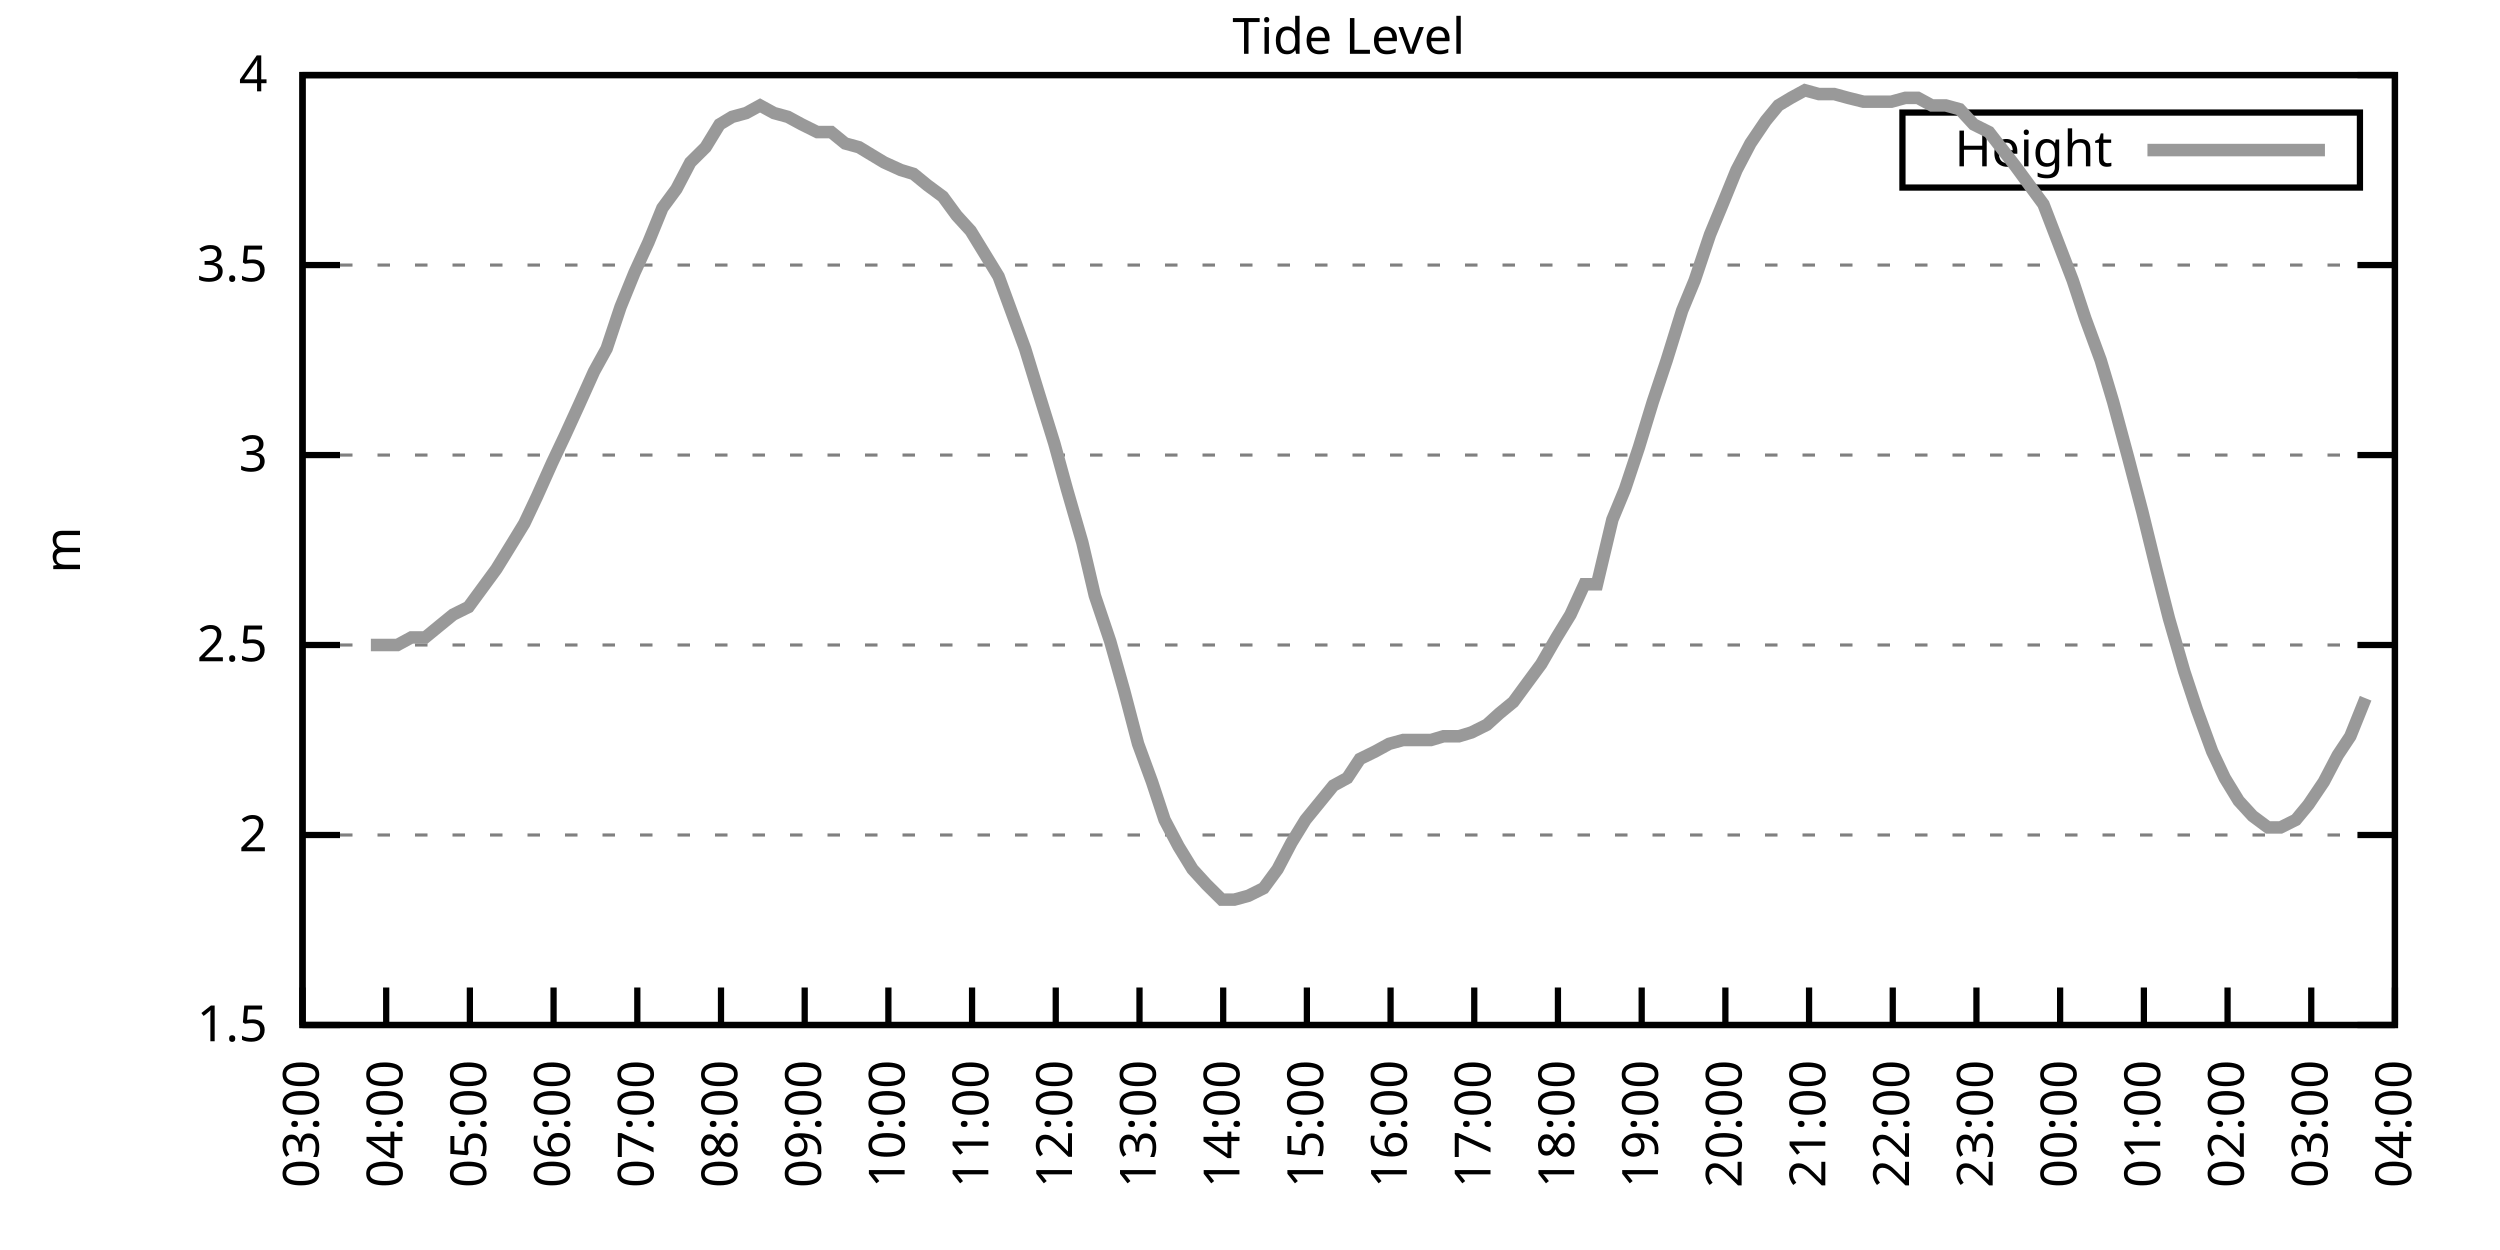
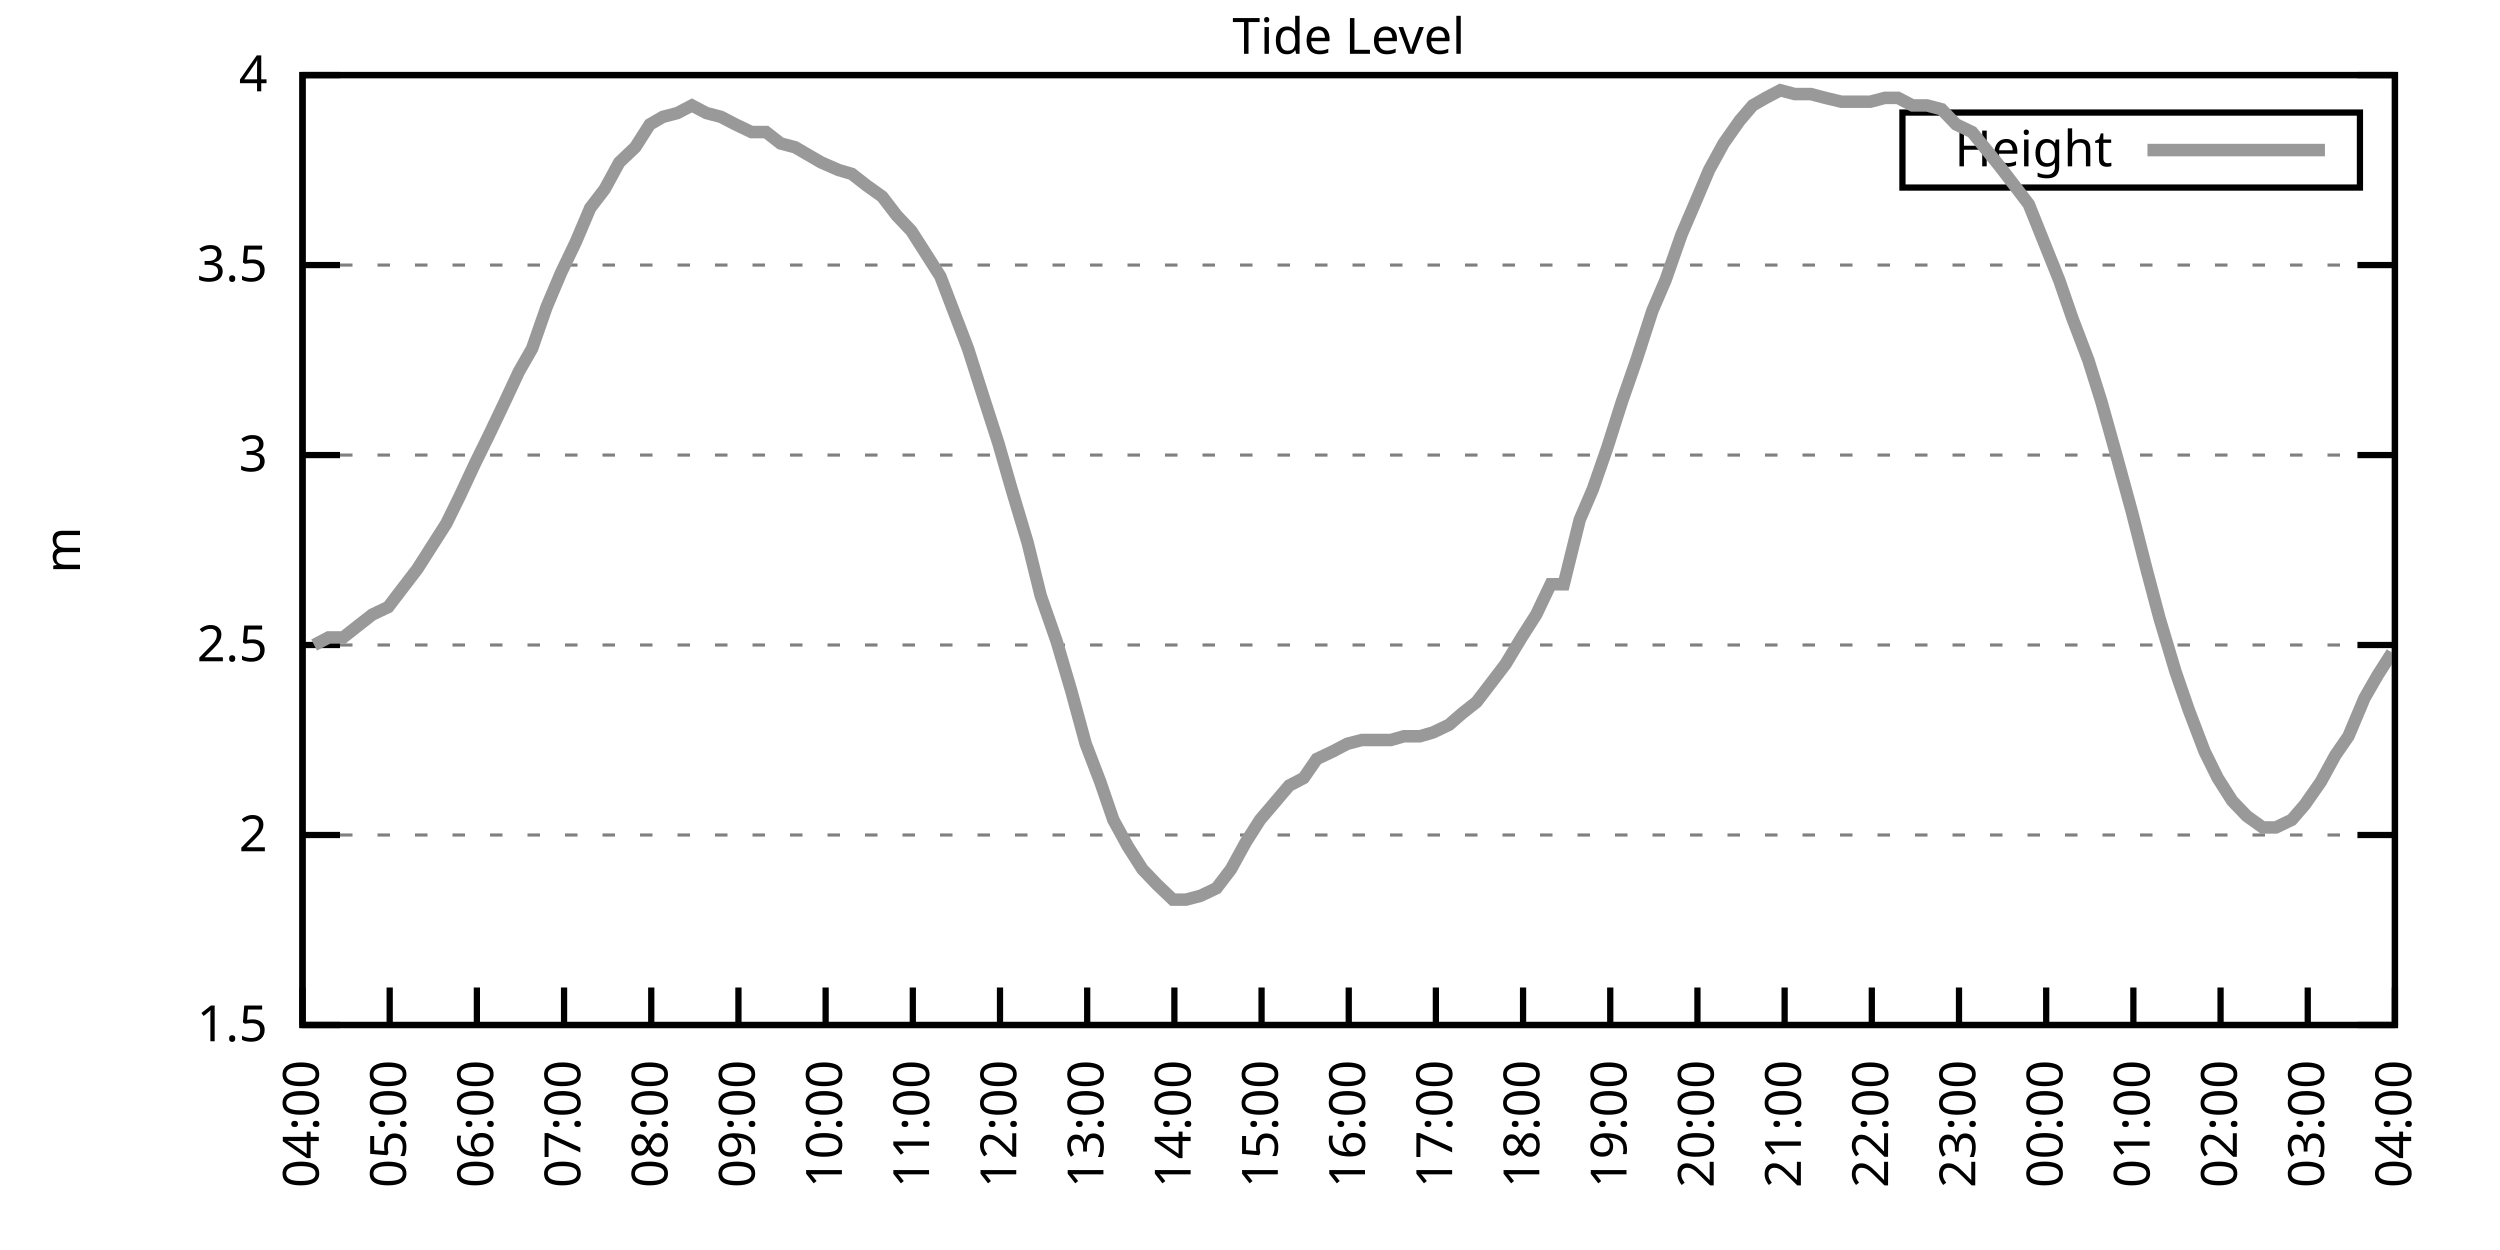
<svg xmlns="http://www.w3.org/2000/svg" xmlns:xlink="http://www.w3.org/1999/xlink" width="400" height="200" viewBox="0 0 400 200">
  <g id="gnuplot_canvas">
    <rect x="0" y="0" width="400" height="200" fill="none" />
    <defs>
      <circle id="gpDot" r="0.5" stroke-width="0.5" stroke="currentColor" />
      <path id="gpPt0" stroke-width="0.333" stroke="currentColor" d="M-1,0 h2 M0,-1 v2" />
      <path id="gpPt1" stroke-width="0.333" stroke="currentColor" d="M-1,-1 L1,1 M1,-1 L-1,1" />
      <path id="gpPt2" stroke-width="0.333" stroke="currentColor" d="M-1,0 L1,0 M0,-1 L0,1 M-1,-1 L1,1 M-1,1 L1,-1" />
      <rect id="gpPt3" stroke-width="0.333" stroke="currentColor" x="-1" y="-1" width="2" height="2" />
      <rect id="gpPt4" stroke-width="0.333" stroke="currentColor" fill="currentColor" x="-1" y="-1" width="2" height="2" />
      <circle id="gpPt5" stroke-width="0.333" stroke="currentColor" cx="0" cy="0" r="1" />
      <use xlink:href="#gpPt5" id="gpPt6" fill="currentColor" stroke="none" />
      <path id="gpPt7" stroke-width="0.333" stroke="currentColor" d="M0,-1.33 L-1.33,0.67 L1.33,0.67 z" />
      <use xlink:href="#gpPt7" id="gpPt8" fill="currentColor" stroke="none" />
      <use xlink:href="#gpPt7" id="gpPt9" stroke="currentColor" transform="rotate(180)" />
      <use xlink:href="#gpPt9" id="gpPt10" fill="currentColor" stroke="none" />
      <use xlink:href="#gpPt3" id="gpPt11" stroke="currentColor" transform="rotate(45)" />
      <use xlink:href="#gpPt11" id="gpPt12" fill="currentColor" stroke="none" />
      <path id="gpPt13" stroke-width="0.333" stroke="currentColor" d="M0,1.330 L1.265,0.411 L0.782,-1.067 L-0.782,-1.076 L-1.265,0.411 z" />
      <use xlink:href="#gpPt13" id="gpPt14" fill="currentColor" stroke="none" />
      <filter id="textbox" filterUnits="objectBoundingBox" x="0" y="0" height="1" width="1">
        <feFlood flood-color="white" flood-opacity="1" result="bgnd" />
        <feComposite in="SourceGraphic" in2="bgnd" operator="atop" />
      </filter>
      <filter id="greybox" filterUnits="objectBoundingBox" x="0" y="0" height="1" width="1">
        <feFlood flood-color="lightgrey" flood-opacity="1" result="grey" />
        <feComposite in="SourceGraphic" in2="grey" operator="atop" />
      </filter>
    </defs>
    <g fill="none" color="white" stroke="currentColor" stroke-width="1.00" stroke-linecap="butt" stroke-linejoin="miter">
</g>
    <g fill="none" color="black" stroke="currentColor" stroke-width="1.00" stroke-linecap="butt" stroke-linejoin="miter">
      <g stroke="none" shape-rendering="crispEdges">
        <polygon fill="rgb(255, 255, 255)" points="48.40,164.00 383.18,164.00 383.18,12.02 48.40,12.02 " />
      </g>
    </g>
    <g fill="none" color="black" stroke="currentColor" stroke-width="1.00" stroke-linecap="butt" stroke-linejoin="miter">
</g>
    <g fill="none" color="black" stroke="black" stroke-width="0.50" stroke-linecap="butt" stroke-linejoin="miter">
</g>
    <g fill="none" color="gray" stroke="currentColor" stroke-width="0.50" stroke-linecap="butt" stroke-linejoin="miter">
      <path stroke="gray" stroke-dasharray="2,4" class="gridline" d="M48.40,164.00 L383.19,164.00  " />
    </g>
    <g fill="none" color="gray" stroke="gray" stroke-width="1.00" stroke-linecap="butt" stroke-linejoin="miter">
</g>
    <g fill="none" color="black" stroke="currentColor" stroke-width="1.00" stroke-linecap="butt" stroke-linejoin="miter">
      <path stroke="black" d="M48.40,164.00 L54.40,164.00 M383.19,164.00 L377.19,164.00  " />
      <g transform="translate(42.80,166.60)" stroke="none" fill="black" font-family="Sans" font-size="8.00" text-anchor="end">
        <text>
          <tspan font-family="Sans"> 1.5</tspan>
        </text>
      </g>
    </g>
    <g fill="none" color="black" stroke="currentColor" stroke-width="1.00" stroke-linecap="butt" stroke-linejoin="miter">
</g>
    <g fill="none" color="black" stroke="black" stroke-width="0.50" stroke-linecap="butt" stroke-linejoin="miter">
</g>
    <g fill="none" color="gray" stroke="currentColor" stroke-width="0.50" stroke-linecap="butt" stroke-linejoin="miter">
      <path stroke="gray" stroke-dasharray="2,4" class="gridline" d="M48.40,133.60 L383.19,133.60  " />
    </g>
    <g fill="none" color="gray" stroke="gray" stroke-width="1.00" stroke-linecap="butt" stroke-linejoin="miter">
</g>
    <g fill="none" color="black" stroke="currentColor" stroke-width="1.00" stroke-linecap="butt" stroke-linejoin="miter">
      <path stroke="black" d="M48.40,133.60 L54.40,133.60 M383.19,133.60 L377.19,133.60  " />
      <g transform="translate(42.80,136.20)" stroke="none" fill="black" font-family="Sans" font-size="8.00" text-anchor="end">
        <text>
          <tspan font-family="Sans"> 2</tspan>
        </text>
      </g>
    </g>
    <g fill="none" color="black" stroke="currentColor" stroke-width="1.00" stroke-linecap="butt" stroke-linejoin="miter">
</g>
    <g fill="none" color="black" stroke="black" stroke-width="0.50" stroke-linecap="butt" stroke-linejoin="miter">
</g>
    <g fill="none" color="gray" stroke="currentColor" stroke-width="0.50" stroke-linecap="butt" stroke-linejoin="miter">
      <path stroke="gray" stroke-dasharray="2,4" class="gridline" d="M48.40,103.20 L383.19,103.20  " />
    </g>
    <g fill="none" color="gray" stroke="gray" stroke-width="1.00" stroke-linecap="butt" stroke-linejoin="miter">
</g>
    <g fill="none" color="black" stroke="currentColor" stroke-width="1.00" stroke-linecap="butt" stroke-linejoin="miter">
      <path stroke="black" d="M48.40,103.20 L54.40,103.20 M383.19,103.20 L377.19,103.20  " />
      <g transform="translate(42.80,105.80)" stroke="none" fill="black" font-family="Sans" font-size="8.00" text-anchor="end">
        <text>
          <tspan font-family="Sans"> 2.5</tspan>
        </text>
      </g>
    </g>
    <g fill="none" color="black" stroke="currentColor" stroke-width="1.00" stroke-linecap="butt" stroke-linejoin="miter">
</g>
    <g fill="none" color="black" stroke="black" stroke-width="0.50" stroke-linecap="butt" stroke-linejoin="miter">
</g>
    <g fill="none" color="gray" stroke="currentColor" stroke-width="0.50" stroke-linecap="butt" stroke-linejoin="miter">
      <path stroke="gray" stroke-dasharray="2,4" class="gridline" d="M48.40,72.81 L383.19,72.81  " />
    </g>
    <g fill="none" color="gray" stroke="gray" stroke-width="1.00" stroke-linecap="butt" stroke-linejoin="miter">
</g>
    <g fill="none" color="black" stroke="currentColor" stroke-width="1.00" stroke-linecap="butt" stroke-linejoin="miter">
      <path stroke="black" d="M48.40,72.81 L54.40,72.81 M383.19,72.81 L377.19,72.81  " />
      <g transform="translate(42.80,75.41)" stroke="none" fill="black" font-family="Sans" font-size="8.00" text-anchor="end">
        <text>
          <tspan font-family="Sans"> 3</tspan>
        </text>
      </g>
    </g>
    <g fill="none" color="black" stroke="currentColor" stroke-width="1.00" stroke-linecap="butt" stroke-linejoin="miter">
</g>
    <g fill="none" color="black" stroke="black" stroke-width="0.50" stroke-linecap="butt" stroke-linejoin="miter">
</g>
    <g fill="none" color="gray" stroke="currentColor" stroke-width="0.50" stroke-linecap="butt" stroke-linejoin="miter">
      <path stroke="gray" stroke-dasharray="2,4" class="gridline" d="M48.40,42.41 L383.19,42.41  " />
    </g>
    <g fill="none" color="gray" stroke="gray" stroke-width="1.00" stroke-linecap="butt" stroke-linejoin="miter">
</g>
    <g fill="none" color="black" stroke="currentColor" stroke-width="1.00" stroke-linecap="butt" stroke-linejoin="miter">
      <path stroke="black" d="M48.40,42.41 L54.40,42.41 M383.19,42.41 L377.19,42.41  " />
      <g transform="translate(42.80,45.01)" stroke="none" fill="black" font-family="Sans" font-size="8.00" text-anchor="end">
        <text>
          <tspan font-family="Sans"> 3.5</tspan>
        </text>
      </g>
    </g>
    <g fill="none" color="black" stroke="currentColor" stroke-width="1.00" stroke-linecap="butt" stroke-linejoin="miter">
</g>
    <g fill="none" color="black" stroke="black" stroke-width="0.50" stroke-linecap="butt" stroke-linejoin="miter">
</g>
    <g fill="none" color="gray" stroke="currentColor" stroke-width="0.50" stroke-linecap="butt" stroke-linejoin="miter">
      <path stroke="gray" stroke-dasharray="2,4" class="gridline" d="M48.40,12.01 L383.19,12.01  " />
    </g>
    <g fill="none" color="gray" stroke="gray" stroke-width="1.00" stroke-linecap="butt" stroke-linejoin="miter">
</g>
    <g fill="none" color="black" stroke="currentColor" stroke-width="1.00" stroke-linecap="butt" stroke-linejoin="miter">
      <path stroke="black" d="M48.40,12.01 L54.40,12.01 M383.19,12.01 L377.19,12.01  " />
      <g transform="translate(42.80,14.61)" stroke="none" fill="black" font-family="Sans" font-size="8.00" text-anchor="end">
        <text>
          <tspan font-family="Sans"> 4</tspan>
        </text>
      </g>
    </g>
    <g fill="none" color="black" stroke="currentColor" stroke-width="1.00" stroke-linecap="butt" stroke-linejoin="miter">
      <path stroke="black" d="M48.40,164.00 L48.40,158.00  " />
      <g transform="translate(51.00,169.60) rotate(270.00)" stroke="none" fill="black" font-family="Sans" font-size="8.00" text-anchor="end">
        <text>
-           <tspan font-family="Sans">03:00</tspan>
-         </text>
-       </g>
-     </g>
-     <g fill="none" color="black" stroke="currentColor" stroke-width="1.00" stroke-linecap="butt" stroke-linejoin="miter">
-       <path stroke="black" d="M61.79,164.00 L61.79,158.00  " />
-       <g transform="translate(64.39,169.60) rotate(270.00)" stroke="none" fill="black" font-family="Sans" font-size="8.00" text-anchor="end">
-         <text>
          <tspan font-family="Sans">04:00</tspan>
        </text>
      </g>
    </g>
    <g fill="none" color="black" stroke="currentColor" stroke-width="1.00" stroke-linecap="butt" stroke-linejoin="miter">
-       <path stroke="black" d="M75.18,164.00 L75.18,158.00  " />
-       <g transform="translate(77.78,169.60) rotate(270.00)" stroke="none" fill="black" font-family="Sans" font-size="8.00" text-anchor="end">
+       <path stroke="black" d="M62.35,164.00 L62.35,158.00  " />
+       <g transform="translate(64.95,169.60) rotate(270.00)" stroke="none" fill="black" font-family="Sans" font-size="8.00" text-anchor="end">
        <text>
          <tspan font-family="Sans">05:00</tspan>
        </text>
      </g>
    </g>
    <g fill="none" color="black" stroke="currentColor" stroke-width="1.00" stroke-linecap="butt" stroke-linejoin="miter">
-       <path stroke="black" d="M88.57,164.00 L88.57,158.00  " />
-       <g transform="translate(91.17,169.60) rotate(270.00)" stroke="none" fill="black" font-family="Sans" font-size="8.00" text-anchor="end">
+       <path stroke="black" d="M76.30,164.00 L76.30,158.00  " />
+       <g transform="translate(78.90,169.60) rotate(270.00)" stroke="none" fill="black" font-family="Sans" font-size="8.00" text-anchor="end">
        <text>
          <tspan font-family="Sans">06:00</tspan>
        </text>
      </g>
    </g>
    <g fill="none" color="black" stroke="currentColor" stroke-width="1.00" stroke-linecap="butt" stroke-linejoin="miter">
-       <path stroke="black" d="M101.97,164.00 L101.97,158.00  " />
-       <g transform="translate(104.57,169.60) rotate(270.00)" stroke="none" fill="black" font-family="Sans" font-size="8.00" text-anchor="end">
+       <path stroke="black" d="M90.25,164.00 L90.25,158.00  " />
+       <g transform="translate(92.85,169.60) rotate(270.00)" stroke="none" fill="black" font-family="Sans" font-size="8.00" text-anchor="end">
        <text>
          <tspan font-family="Sans">07:00</tspan>
        </text>
      </g>
    </g>
    <g fill="none" color="black" stroke="currentColor" stroke-width="1.00" stroke-linecap="butt" stroke-linejoin="miter">
-       <path stroke="black" d="M115.36,164.00 L115.36,158.00  " />
-       <g transform="translate(117.96,169.60) rotate(270.00)" stroke="none" fill="black" font-family="Sans" font-size="8.00" text-anchor="end">
+       <path stroke="black" d="M104.20,164.00 L104.20,158.00  " />
+       <g transform="translate(106.80,169.60) rotate(270.00)" stroke="none" fill="black" font-family="Sans" font-size="8.00" text-anchor="end">
        <text>
          <tspan font-family="Sans">08:00</tspan>
        </text>
      </g>
    </g>
    <g fill="none" color="black" stroke="currentColor" stroke-width="1.00" stroke-linecap="butt" stroke-linejoin="miter">
-       <path stroke="black" d="M128.75,164.00 L128.75,158.00  " />
-       <g transform="translate(131.35,169.60) rotate(270.00)" stroke="none" fill="black" font-family="Sans" font-size="8.00" text-anchor="end">
+       <path stroke="black" d="M118.15,164.00 L118.15,158.00  " />
+       <g transform="translate(120.75,169.60) rotate(270.00)" stroke="none" fill="black" font-family="Sans" font-size="8.00" text-anchor="end">
        <text>
          <tspan font-family="Sans">09:00</tspan>
        </text>
      </g>
    </g>
    <g fill="none" color="black" stroke="currentColor" stroke-width="1.00" stroke-linecap="butt" stroke-linejoin="miter">
-       <path stroke="black" d="M142.14,164.00 L142.14,158.00  " />
-       <g transform="translate(144.74,169.60) rotate(270.00)" stroke="none" fill="black" font-family="Sans" font-size="8.00" text-anchor="end">
+       <path stroke="black" d="M132.10,164.00 L132.10,158.00  " />
+       <g transform="translate(134.70,169.60) rotate(270.00)" stroke="none" fill="black" font-family="Sans" font-size="8.00" text-anchor="end">
        <text>
          <tspan font-family="Sans">10:00</tspan>
        </text>
      </g>
    </g>
    <g fill="none" color="black" stroke="currentColor" stroke-width="1.00" stroke-linecap="butt" stroke-linejoin="miter">
-       <path stroke="black" d="M155.53,164.00 L155.53,158.00  " />
-       <g transform="translate(158.13,169.60) rotate(270.00)" stroke="none" fill="black" font-family="Sans" font-size="8.00" text-anchor="end">
+       <path stroke="black" d="M146.05,164.00 L146.05,158.00  " />
+       <g transform="translate(148.65,169.60) rotate(270.00)" stroke="none" fill="black" font-family="Sans" font-size="8.00" text-anchor="end">
        <text>
          <tspan font-family="Sans">11:00</tspan>
        </text>
      </g>
    </g>
    <g fill="none" color="black" stroke="currentColor" stroke-width="1.00" stroke-linecap="butt" stroke-linejoin="miter">
-       <path stroke="black" d="M168.92,164.00 L168.92,158.00  " />
-       <g transform="translate(171.52,169.60) rotate(270.00)" stroke="none" fill="black" font-family="Sans" font-size="8.00" text-anchor="end">
+       <path stroke="black" d="M160.00,164.00 L160.00,158.00  " />
+       <g transform="translate(162.60,169.60) rotate(270.00)" stroke="none" fill="black" font-family="Sans" font-size="8.00" text-anchor="end">
        <text>
          <tspan font-family="Sans">12:00</tspan>
        </text>
      </g>
    </g>
    <g fill="none" color="black" stroke="currentColor" stroke-width="1.00" stroke-linecap="butt" stroke-linejoin="miter">
-       <path stroke="black" d="M182.32,164.00 L182.32,158.00  " />
-       <g transform="translate(184.92,169.60) rotate(270.00)" stroke="none" fill="black" font-family="Sans" font-size="8.00" text-anchor="end">
+       <path stroke="black" d="M173.95,164.00 L173.95,158.00  " />
+       <g transform="translate(176.55,169.60) rotate(270.00)" stroke="none" fill="black" font-family="Sans" font-size="8.00" text-anchor="end">
        <text>
          <tspan font-family="Sans">13:00</tspan>
        </text>
      </g>
    </g>
    <g fill="none" color="black" stroke="currentColor" stroke-width="1.00" stroke-linecap="butt" stroke-linejoin="miter">
-       <path stroke="black" d="M195.71,164.00 L195.71,158.00  " />
-       <g transform="translate(198.31,169.60) rotate(270.00)" stroke="none" fill="black" font-family="Sans" font-size="8.00" text-anchor="end">
+       <path stroke="black" d="M187.90,164.00 L187.90,158.00  " />
+       <g transform="translate(190.50,169.60) rotate(270.00)" stroke="none" fill="black" font-family="Sans" font-size="8.00" text-anchor="end">
        <text>
          <tspan font-family="Sans">14:00</tspan>
        </text>
      </g>
    </g>
    <g fill="none" color="black" stroke="currentColor" stroke-width="1.00" stroke-linecap="butt" stroke-linejoin="miter">
-       <path stroke="black" d="M209.10,164.00 L209.10,158.00  " />
-       <g transform="translate(211.70,169.60) rotate(270.00)" stroke="none" fill="black" font-family="Sans" font-size="8.00" text-anchor="end">
+       <path stroke="black" d="M201.85,164.00 L201.85,158.00  " />
+       <g transform="translate(204.45,169.60) rotate(270.00)" stroke="none" fill="black" font-family="Sans" font-size="8.00" text-anchor="end">
        <text>
          <tspan font-family="Sans">15:00</tspan>
        </text>
      </g>
    </g>
    <g fill="none" color="black" stroke="currentColor" stroke-width="1.00" stroke-linecap="butt" stroke-linejoin="miter">
-       <path stroke="black" d="M222.49,164.00 L222.49,158.00  " />
-       <g transform="translate(225.09,169.60) rotate(270.00)" stroke="none" fill="black" font-family="Sans" font-size="8.00" text-anchor="end">
+       <path stroke="black" d="M215.80,164.00 L215.80,158.00  " />
+       <g transform="translate(218.40,169.60) rotate(270.00)" stroke="none" fill="black" font-family="Sans" font-size="8.00" text-anchor="end">
        <text>
          <tspan font-family="Sans">16:00</tspan>
        </text>
      </g>
    </g>
    <g fill="none" color="black" stroke="currentColor" stroke-width="1.00" stroke-linecap="butt" stroke-linejoin="miter">
-       <path stroke="black" d="M235.88,164.00 L235.88,158.00  " />
-       <g transform="translate(238.48,169.60) rotate(270.00)" stroke="none" fill="black" font-family="Sans" font-size="8.00" text-anchor="end">
+       <path stroke="black" d="M229.74,164.00 L229.74,158.00  " />
+       <g transform="translate(232.34,169.60) rotate(270.00)" stroke="none" fill="black" font-family="Sans" font-size="8.00" text-anchor="end">
        <text>
          <tspan font-family="Sans">17:00</tspan>
        </text>
      </g>
    </g>
    <g fill="none" color="black" stroke="currentColor" stroke-width="1.00" stroke-linecap="butt" stroke-linejoin="miter">
-       <path stroke="black" d="M249.27,164.00 L249.27,158.00  " />
-       <g transform="translate(251.87,169.60) rotate(270.00)" stroke="none" fill="black" font-family="Sans" font-size="8.00" text-anchor="end">
+       <path stroke="black" d="M243.69,164.00 L243.69,158.00  " />
+       <g transform="translate(246.29,169.60) rotate(270.00)" stroke="none" fill="black" font-family="Sans" font-size="8.00" text-anchor="end">
        <text>
          <tspan font-family="Sans">18:00</tspan>
        </text>
      </g>
    </g>
    <g fill="none" color="black" stroke="currentColor" stroke-width="1.00" stroke-linecap="butt" stroke-linejoin="miter">
-       <path stroke="black" d="M262.67,164.00 L262.67,158.00  " />
-       <g transform="translate(265.27,169.60) rotate(270.00)" stroke="none" fill="black" font-family="Sans" font-size="8.00" text-anchor="end">
+       <path stroke="black" d="M257.64,164.00 L257.64,158.00  " />
+       <g transform="translate(260.24,169.60) rotate(270.00)" stroke="none" fill="black" font-family="Sans" font-size="8.00" text-anchor="end">
        <text>
          <tspan font-family="Sans">19:00</tspan>
        </text>
      </g>
    </g>
    <g fill="none" color="black" stroke="currentColor" stroke-width="1.00" stroke-linecap="butt" stroke-linejoin="miter">
-       <path stroke="black" d="M276.06,164.00 L276.06,158.00  " />
-       <g transform="translate(278.66,169.60) rotate(270.00)" stroke="none" fill="black" font-family="Sans" font-size="8.00" text-anchor="end">
+       <path stroke="black" d="M271.59,164.00 L271.59,158.00  " />
+       <g transform="translate(274.19,169.60) rotate(270.00)" stroke="none" fill="black" font-family="Sans" font-size="8.00" text-anchor="end">
        <text>
          <tspan font-family="Sans">20:00</tspan>
        </text>
      </g>
    </g>
    <g fill="none" color="black" stroke="currentColor" stroke-width="1.00" stroke-linecap="butt" stroke-linejoin="miter">
-       <path stroke="black" d="M289.45,164.00 L289.45,158.00  " />
-       <g transform="translate(292.05,169.60) rotate(270.00)" stroke="none" fill="black" font-family="Sans" font-size="8.00" text-anchor="end">
+       <path stroke="black" d="M285.54,164.00 L285.54,158.00  " />
+       <g transform="translate(288.14,169.60) rotate(270.00)" stroke="none" fill="black" font-family="Sans" font-size="8.00" text-anchor="end">
        <text>
          <tspan font-family="Sans">21:00</tspan>
        </text>
      </g>
    </g>
    <g fill="none" color="black" stroke="currentColor" stroke-width="1.00" stroke-linecap="butt" stroke-linejoin="miter">
-       <path stroke="black" d="M302.84,164.00 L302.84,158.00  " />
-       <g transform="translate(305.44,169.60) rotate(270.00)" stroke="none" fill="black" font-family="Sans" font-size="8.00" text-anchor="end">
+       <path stroke="black" d="M299.49,164.00 L299.49,158.00  " />
+       <g transform="translate(302.09,169.60) rotate(270.00)" stroke="none" fill="black" font-family="Sans" font-size="8.00" text-anchor="end">
        <text>
          <tspan font-family="Sans">22:00</tspan>
        </text>
      </g>
    </g>
    <g fill="none" color="black" stroke="currentColor" stroke-width="1.00" stroke-linecap="butt" stroke-linejoin="miter">
-       <path stroke="black" d="M316.23,164.00 L316.23,158.00  " />
-       <g transform="translate(318.83,169.60) rotate(270.00)" stroke="none" fill="black" font-family="Sans" font-size="8.00" text-anchor="end">
+       <path stroke="black" d="M313.44,164.00 L313.44,158.00  " />
+       <g transform="translate(316.04,169.60) rotate(270.00)" stroke="none" fill="black" font-family="Sans" font-size="8.00" text-anchor="end">
        <text>
          <tspan font-family="Sans">23:00</tspan>
        </text>
      </g>
    </g>
    <g fill="none" color="black" stroke="currentColor" stroke-width="1.00" stroke-linecap="butt" stroke-linejoin="miter">
-       <path stroke="black" d="M329.62,164.00 L329.62,158.00  " />
-       <g transform="translate(332.22,169.60) rotate(270.00)" stroke="none" fill="black" font-family="Sans" font-size="8.00" text-anchor="end">
+       <path stroke="black" d="M327.39,164.00 L327.39,158.00  " />
+       <g transform="translate(329.99,169.60) rotate(270.00)" stroke="none" fill="black" font-family="Sans" font-size="8.00" text-anchor="end">
        <text>
          <tspan font-family="Sans">00:00</tspan>
        </text>
      </g>
    </g>
    <g fill="none" color="black" stroke="currentColor" stroke-width="1.00" stroke-linecap="butt" stroke-linejoin="miter">
-       <path stroke="black" d="M343.02,164.00 L343.02,158.00  " />
-       <g transform="translate(345.62,169.60) rotate(270.00)" stroke="none" fill="black" font-family="Sans" font-size="8.00" text-anchor="end">
+       <path stroke="black" d="M341.34,164.00 L341.34,158.00  " />
+       <g transform="translate(343.94,169.60) rotate(270.00)" stroke="none" fill="black" font-family="Sans" font-size="8.00" text-anchor="end">
        <text>
          <tspan font-family="Sans">01:00</tspan>
        </text>
      </g>
    </g>
    <g fill="none" color="black" stroke="currentColor" stroke-width="1.00" stroke-linecap="butt" stroke-linejoin="miter">
-       <path stroke="black" d="M356.41,164.00 L356.41,158.00  " />
-       <g transform="translate(359.01,169.60) rotate(270.00)" stroke="none" fill="black" font-family="Sans" font-size="8.00" text-anchor="end">
+       <path stroke="black" d="M355.29,164.00 L355.29,158.00  " />
+       <g transform="translate(357.89,169.60) rotate(270.00)" stroke="none" fill="black" font-family="Sans" font-size="8.00" text-anchor="end">
        <text>
          <tspan font-family="Sans">02:00</tspan>
        </text>
      </g>
    </g>
    <g fill="none" color="black" stroke="currentColor" stroke-width="1.00" stroke-linecap="butt" stroke-linejoin="miter">
-       <path stroke="black" d="M369.80,164.00 L369.80,158.00  " />
-       <g transform="translate(372.40,169.60) rotate(270.00)" stroke="none" fill="black" font-family="Sans" font-size="8.00" text-anchor="end">
+       <path stroke="black" d="M369.24,164.00 L369.24,158.00  " />
+       <g transform="translate(371.84,169.60) rotate(270.00)" stroke="none" fill="black" font-family="Sans" font-size="8.00" text-anchor="end">
        <text>
          <tspan font-family="Sans">03:00</tspan>
        </text>
      </g>
    </g>
    <g fill="none" color="black" stroke="currentColor" stroke-width="1.00" stroke-linecap="butt" stroke-linejoin="miter">
      <path stroke="black" d="M383.19,164.00 L383.19,158.00  " />
      <g transform="translate(385.79,169.60) rotate(270.00)" stroke="none" fill="black" font-family="Sans" font-size="8.00" text-anchor="end">
        <text>
          <tspan font-family="Sans">04:00</tspan>
        </text>
      </g>
    </g>
    <g fill="none" color="black" stroke="currentColor" stroke-width="1.00" stroke-linecap="butt" stroke-linejoin="miter">
</g>
    <g fill="none" color="black" stroke="currentColor" stroke-width="1.00" stroke-linecap="butt" stroke-linejoin="miter">
      <path stroke="black" d="M48.40,12.01 L48.40,164.00 L383.19,164.00 L383.19,12.01 L48.40,12.01 Z  " />
    </g>
    <g fill="none" color="black" stroke="currentColor" stroke-width="1.00" stroke-linecap="butt" stroke-linejoin="miter">
</g>
    <g fill="none" color="black" stroke="currentColor" stroke-width="1.00" stroke-linecap="butt" stroke-linejoin="miter">
      <path stroke="black" d="M304.39,30.01 L304.39,18.01 L377.59,18.01 L377.59,30.01 L304.39,30.01 Z  " />
    </g>
    <g id="Tide_level_plot_1">
      <g fill="none" color="white" stroke="black" stroke-width="2.00" stroke-linecap="butt" stroke-linejoin="miter">
</g>
      <g fill="none" color="black" stroke="currentColor" stroke-width="2.00" stroke-linecap="butt" stroke-linejoin="miter">
        <g transform="translate(337.99,26.61)" stroke="none" fill="black" font-family="Sans" font-size="8.00" text-anchor="end">
          <text>
            <tspan font-family="Sans">Height</tspan>
          </text>
        </g>
      </g>
      <g fill="none" color="black" stroke="currentColor" stroke-width="2.00" stroke-linecap="butt" stroke-linejoin="miter">
-         <path stroke="rgb(153, 153, 153)" d="M343.59,24.01 L371.99,24.01 M59.34,103.20 L63.58,103.20 L65.81,101.99 L68.04,101.99 L70.27,100.16 L72.50,98.34   L74.96,97.12 L77.19,94.08 L79.42,91.04 L81.66,87.40 L83.89,83.75 L85.90,79.49 L88.35,74.02 L90.36,69.77   L92.59,64.90 L95.05,59.43 L97.06,55.78 L99.29,49.10 L101.52,43.62 L103.75,38.76 L105.98,33.29 L108.22,30.25   L110.45,25.99 L112.90,23.56 L115.13,19.91 L117.14,18.70 L119.38,18.09 L121.61,16.87 L123.84,18.09 L126.07,18.70   L128.30,19.91 L130.76,21.13 L132.99,21.13 L135.22,22.95 L137.45,23.56 L139.46,24.78 L141.47,25.99 L144.15,27.21   L146.16,27.82 L148.39,29.64 L150.85,31.46 L153.08,34.50 L155.31,36.94 L157.54,40.58 L159.77,44.23 L164.01,55.78   L166.25,63.08 L168.70,70.98 L170.71,78.28 L173.17,86.79 L175.17,95.30 L177.63,102.60 L179.86,110.50 L182.09,119.01   L184.32,125.09 L186.33,131.17 L188.57,135.43 L190.80,139.07 L193.03,141.51 L195.48,143.94 L197.49,143.94 L199.73,143.33   L202.18,142.11 L204.41,139.07 L206.64,134.82 L208.88,131.17 L213.34,125.70 L215.57,124.48 L217.58,121.44 L220.04,120.23   L222.27,119.01 L224.50,118.40 L226.51,118.40 L228.96,118.40 L230.97,117.80 L233.43,117.80 L235.44,117.19 L237.89,115.97   L239.90,114.15 L242.13,112.32 L244.36,109.28 L246.60,106.24 L249.05,101.99 L251.28,98.34 L253.51,93.48 L255.52,93.48   L257.98,83.14 L259.99,78.28 L262.22,71.59 L264.45,64.29 L266.68,57.61 L269.14,49.70 L271.15,44.84 L273.60,37.54   L275.61,32.68 L277.84,27.21 L280.07,22.95 L282.53,19.31 L284.54,16.87 L286.55,15.66 L288.78,14.44 L291.01,15.05   L293.47,15.05 L295.70,15.66 L298.15,16.27 L300.16,16.27 L302.62,16.27 L304.85,15.66 L306.86,15.66 L309.09,16.87   L311.32,16.87 L313.55,17.48 L315.79,19.91 L318.24,21.13 L322.48,26.60 L324.71,29.64 L326.95,32.68 L331.63,44.84   L333.64,50.92 L336.10,57.61 L338.10,64.29 L340.56,73.41 L342.79,81.93 L345.02,91.04 L347.03,98.95 L349.49,107.46   L351.50,113.54 L353.95,120.23 L355.96,124.48 L358.19,128.13 L360.42,130.56 L362.88,132.39 L364.89,132.39 L367.34,131.17   L369.35,128.74 L371.81,125.09 L374.04,120.83 L376.05,117.80 L378.50,111.72  " />
+         <path stroke="rgb(153, 153, 153)" d="M343.59,24.01 L371.99,24.01 M50.26,103.20 L52.58,101.99 L54.91,101.99 L57.23,100.16 L59.56,98.34 L62.12,97.12   L64.44,94.08 L66.77,91.04 L69.09,87.40 L71.42,83.75 L73.51,79.49 L76.07,74.02 L78.16,69.77 L80.48,64.90   L83.04,59.43 L85.13,55.78 L87.46,49.10 L89.78,43.62 L92.11,38.76 L94.43,33.29 L96.76,30.25 L99.08,25.99   L101.64,23.56 L103.97,19.91 L106.06,18.70 L108.38,18.09 L110.71,16.87 L113.03,18.09 L115.36,18.70 L117.68,19.91   L120.24,21.13 L122.57,21.13 L124.89,22.95 L127.22,23.56 L129.31,24.78 L131.40,25.99 L134.19,27.21 L136.28,27.82   L138.61,29.64 L141.16,31.46 L143.49,34.50 L145.81,36.94 L148.14,40.58 L150.46,44.23 L154.88,55.78 L157.21,63.08   L159.76,70.98 L161.86,78.28 L164.41,86.79 L166.51,95.30 L169.06,102.60 L171.39,110.50 L173.71,119.01 L176.04,125.09   L178.13,131.17 L180.46,135.43 L182.78,139.07 L185.11,141.51 L187.66,143.94 L189.76,143.94 L192.08,143.33 L194.64,142.11   L196.96,139.07 L199.29,134.82 L201.61,131.17 L206.26,125.70 L208.59,124.48 L210.68,121.44 L213.24,120.23 L215.56,119.01   L217.89,118.40 L219.98,118.40 L222.54,118.40 L224.63,117.80 L227.19,117.80 L229.28,117.19 L231.84,115.97 L233.93,114.15   L236.25,112.32 L238.58,109.28 L240.90,106.24 L243.46,101.99 L245.79,98.34 L248.11,93.48 L250.20,93.48 L252.76,83.14   L254.85,78.28 L257.18,71.59 L259.50,64.29 L261.83,57.61 L264.39,49.70 L266.48,44.84 L269.04,37.54 L271.13,32.68   L273.45,27.21 L275.78,22.95 L278.34,19.31 L280.43,16.87 L282.52,15.66 L284.85,14.44 L287.17,15.05 L289.73,15.05   L292.05,15.66 L294.61,16.27 L296.70,16.27 L299.26,16.27 L301.58,15.66 L303.68,15.66 L306.00,16.87 L308.33,16.87   L310.65,17.48 L312.98,19.91 L315.53,21.13 L319.95,26.60 L322.28,29.64 L324.60,32.68 L329.48,44.84 L331.58,50.92   L334.13,57.61 L336.23,64.29 L338.78,73.41 L341.11,81.93 L343.43,91.04 L345.53,98.95 L348.08,107.46 L350.18,113.54   L352.73,120.23 L354.83,124.48 L357.15,128.13 L359.48,130.56 L362.03,132.39 L364.13,132.39 L366.68,131.17 L368.78,128.74   L371.33,125.09 L373.66,120.83 L375.75,117.80 L378.31,111.72 L380.40,108.07 L382.73,104.42  " />
      </g>
    </g>
    <g fill="none" color="black" stroke="currentColor" stroke-width="2.00" stroke-linecap="butt" stroke-linejoin="miter">
</g>
    <g fill="none" color="black" stroke="black" stroke-width="1.00" stroke-linecap="butt" stroke-linejoin="miter">
</g>
    <g fill="none" color="black" stroke="currentColor" stroke-width="1.00" stroke-linecap="butt" stroke-linejoin="miter">
      <path stroke="black" d="M48.40,12.01 L48.40,164.00 L383.19,164.00 L383.19,12.01 L48.40,12.01 Z  " />
      <g transform="translate(12.80,88.01) rotate(270.00)" stroke="none" fill="black" font-family="Sans" font-size="8.00" text-anchor="middle">
        <text>
          <tspan font-family="Sans">m</tspan>
        </text>
      </g>
    </g>
    <g fill="none" color="black" stroke="currentColor" stroke-width="1.00" stroke-linecap="butt" stroke-linejoin="miter">
</g>
    <g fill="none" color="black" stroke="currentColor" stroke-width="1.00" stroke-linecap="butt" stroke-linejoin="miter">
      <g transform="translate(215.79,8.61)" stroke="none" fill="black" font-family="Sans" font-size="8.00" text-anchor="middle">
        <text>
          <tspan font-family="Sans">Tide Level</tspan>
        </text>
      </g>
    </g>
    <g fill="none" color="black" stroke="currentColor" stroke-width="1.00" stroke-linecap="butt" stroke-linejoin="miter">
</g>
  </g>
</svg>
